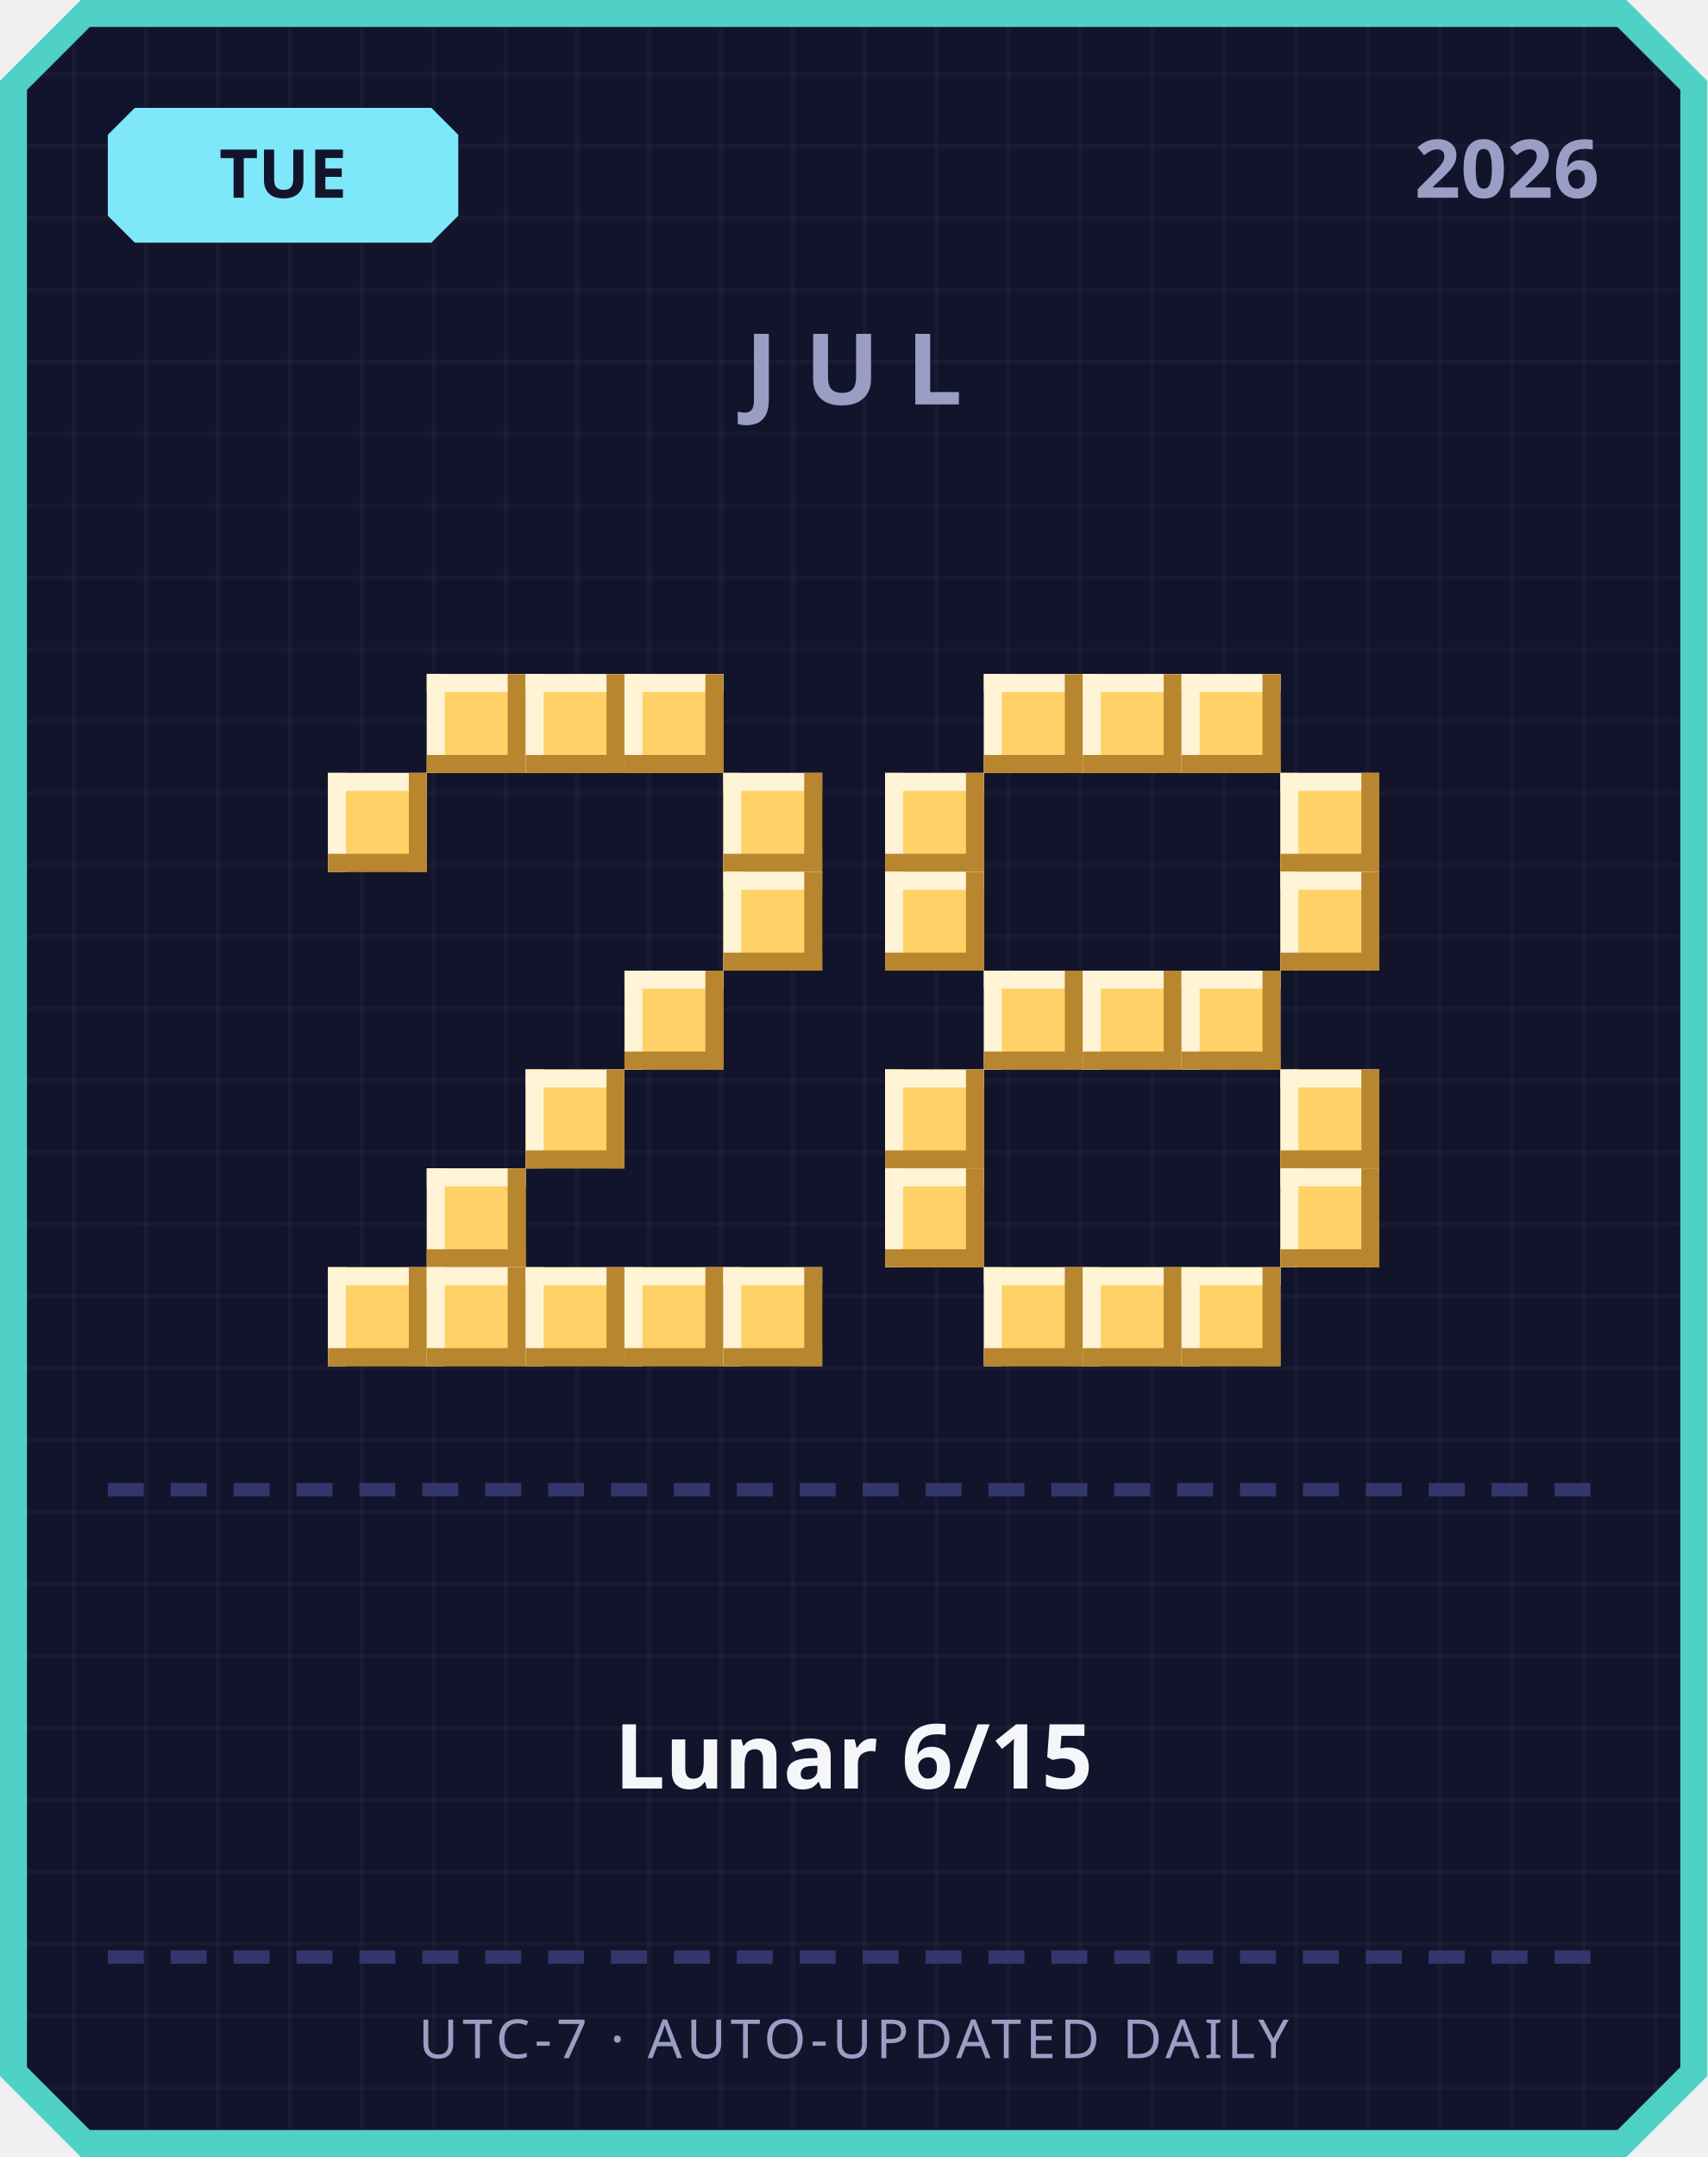
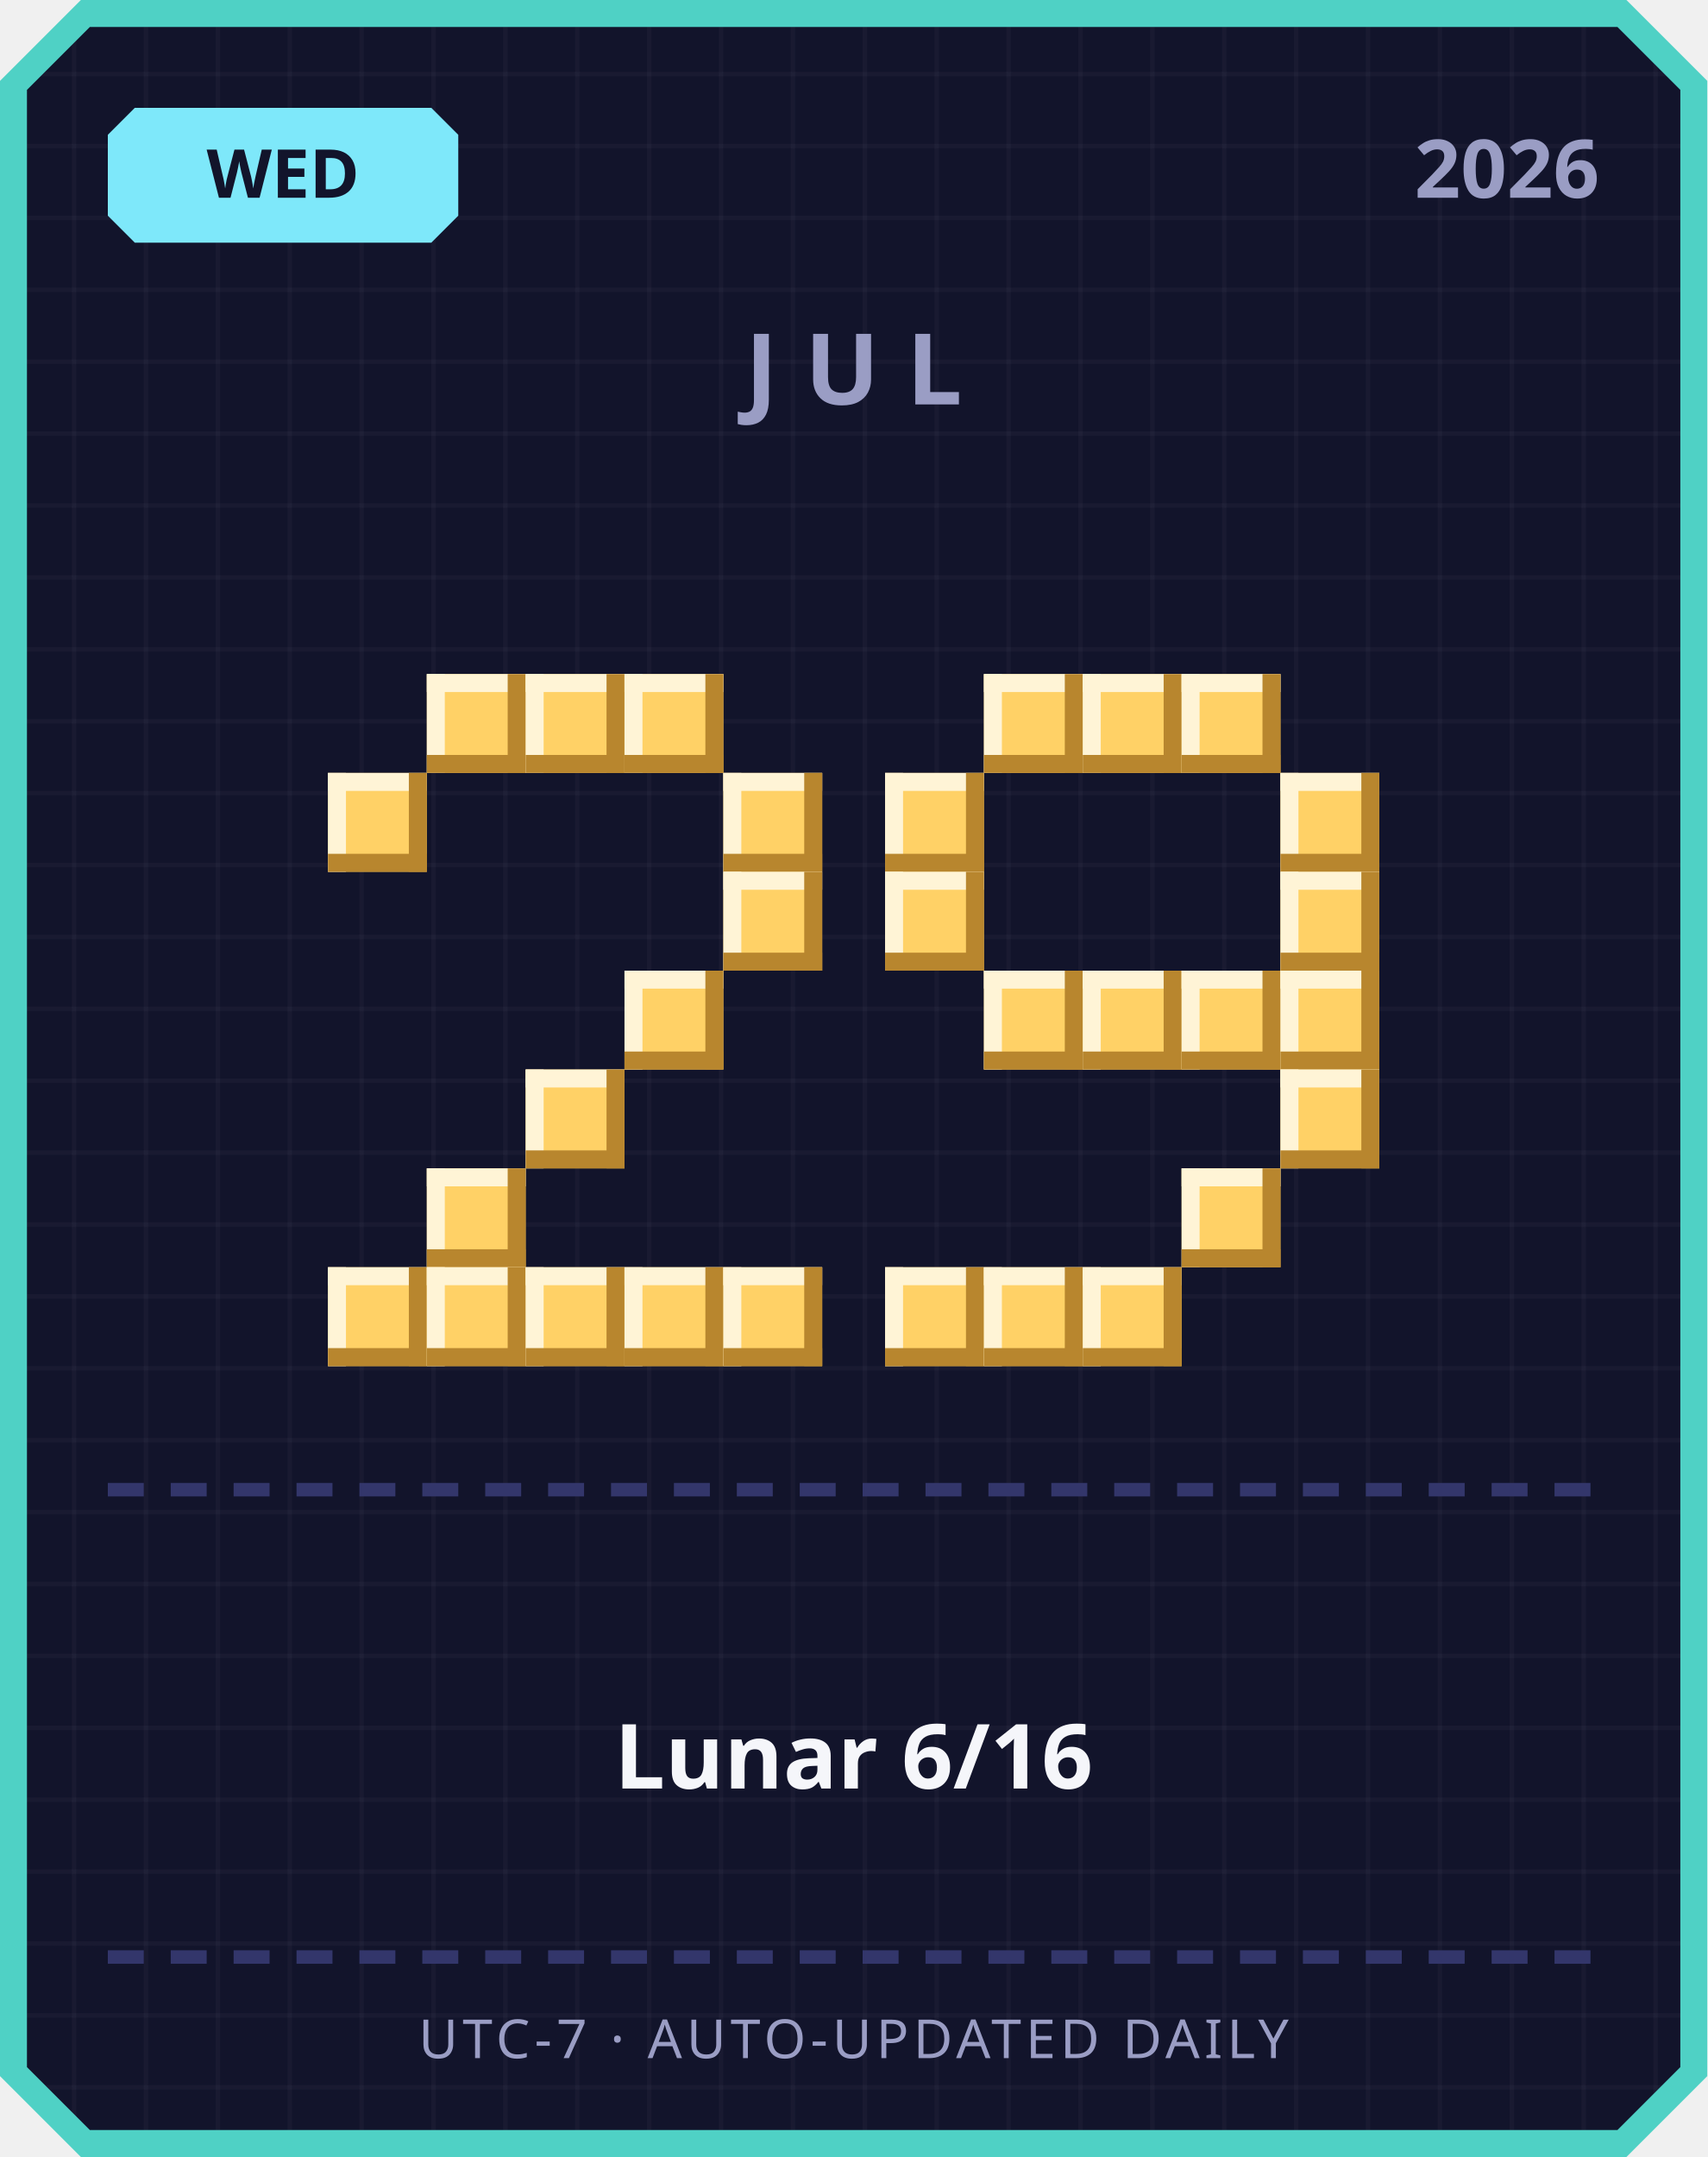
<svg xmlns="http://www.w3.org/2000/svg" width="380" height="480" viewBox="0 0 380 480">
  <defs>
    <pattern id="grid" width="16" height="16" patternUnits="userSpaceOnUse">
      <rect width="16" height="16" fill="#12142b" />
      <rect width="1" height="16" fill="#ffffff" opacity="0.03" />
      <rect width="16" height="1" fill="#ffffff" opacity="0.03" />
    </pattern>
  </defs>
  <path d="M 18,0 L 362,0 L 380,18 L 380,462 L 362,480 L 18,480 L 0,462 L 0,18 Z" fill="#4fd1c5" />
  <path d="M 20,6 L 360,6 L 374,20 L 374,460 L 360,474 L 20,474 L 6,460 L 6,20 Z" fill="url(#grid)" />
  <path d="M 30,24 L 96,24 L 102,30 L 102,48 L 96,54 L 30,54 L 24,48 L 24,30 Z" fill="#7ee8fa" />
-   <text x="63" y="44" text-anchor="middle" font-family="'Segoe UI', sans-serif" font-size="15" font-weight="700" fill="#12142b">TUE</text>
+   <text x="63" y="44" text-anchor="middle" font-family="'Segoe UI', sans-serif" font-size="15" font-weight="700" fill="#12142b">WED</text>
  <text x="356" y="44" text-anchor="end" font-family="'Segoe UI', sans-serif" font-size="18" font-weight="700" fill="#9a9dc4">2026</text>
  <text x="190" y="90" text-anchor="middle" font-family="'Segoe UI', sans-serif" font-size="22" font-weight="700" letter-spacing="6" fill="#9a9dc4">JUL</text>
  <rect x="95" y="150" width="22" height="22" fill="#ffd166" />
  <rect x="95" y="150" width="22" height="4" fill="#fff4d6" />
  <rect x="95" y="150" width="4" height="22" fill="#fff4d6" />
  <rect x="95" y="168" width="22" height="4" fill="#b8862e" />
  <rect x="113" y="150" width="4" height="22" fill="#b8862e" />
  <rect x="117" y="150" width="22" height="22" fill="#ffd166" />
  <rect x="117" y="150" width="22" height="4" fill="#fff4d6" />
  <rect x="117" y="150" width="4" height="22" fill="#fff4d6" />
  <rect x="117" y="168" width="22" height="4" fill="#b8862e" />
  <rect x="135" y="150" width="4" height="22" fill="#b8862e" />
  <rect x="139" y="150" width="22" height="22" fill="#ffd166" />
  <rect x="139" y="150" width="22" height="4" fill="#fff4d6" />
  <rect x="139" y="150" width="4" height="22" fill="#fff4d6" />
  <rect x="139" y="168" width="22" height="4" fill="#b8862e" />
  <rect x="157" y="150" width="4" height="22" fill="#b8862e" />
  <rect x="73" y="172" width="22" height="22" fill="#ffd166" />
  <rect x="73" y="172" width="22" height="4" fill="#fff4d6" />
  <rect x="73" y="172" width="4" height="22" fill="#fff4d6" />
  <rect x="73" y="190" width="22" height="4" fill="#b8862e" />
  <rect x="91" y="172" width="4" height="22" fill="#b8862e" />
  <rect x="161" y="172" width="22" height="22" fill="#ffd166" />
  <rect x="161" y="172" width="22" height="4" fill="#fff4d6" />
  <rect x="161" y="172" width="4" height="22" fill="#fff4d6" />
  <rect x="161" y="190" width="22" height="4" fill="#b8862e" />
  <rect x="179" y="172" width="4" height="22" fill="#b8862e" />
  <rect x="161" y="194" width="22" height="22" fill="#ffd166" />
  <rect x="161" y="194" width="22" height="4" fill="#fff4d6" />
  <rect x="161" y="194" width="4" height="22" fill="#fff4d6" />
  <rect x="161" y="212" width="22" height="4" fill="#b8862e" />
  <rect x="179" y="194" width="4" height="22" fill="#b8862e" />
  <rect x="139" y="216" width="22" height="22" fill="#ffd166" />
  <rect x="139" y="216" width="22" height="4" fill="#fff4d6" />
  <rect x="139" y="216" width="4" height="22" fill="#fff4d6" />
  <rect x="139" y="234" width="22" height="4" fill="#b8862e" />
  <rect x="157" y="216" width="4" height="22" fill="#b8862e" />
  <rect x="117" y="238" width="22" height="22" fill="#ffd166" />
  <rect x="117" y="238" width="22" height="4" fill="#fff4d6" />
  <rect x="117" y="238" width="4" height="22" fill="#fff4d6" />
  <rect x="117" y="256" width="22" height="4" fill="#b8862e" />
  <rect x="135" y="238" width="4" height="22" fill="#b8862e" />
  <rect x="95" y="260" width="22" height="22" fill="#ffd166" />
  <rect x="95" y="260" width="22" height="4" fill="#fff4d6" />
  <rect x="95" y="260" width="4" height="22" fill="#fff4d6" />
  <rect x="95" y="278" width="22" height="4" fill="#b8862e" />
  <rect x="113" y="260" width="4" height="22" fill="#b8862e" />
  <rect x="73" y="282" width="22" height="22" fill="#ffd166" />
  <rect x="73" y="282" width="22" height="4" fill="#fff4d6" />
  <rect x="73" y="282" width="4" height="22" fill="#fff4d6" />
  <rect x="73" y="300" width="22" height="4" fill="#b8862e" />
  <rect x="91" y="282" width="4" height="22" fill="#b8862e" />
  <rect x="95" y="282" width="22" height="22" fill="#ffd166" />
  <rect x="95" y="282" width="22" height="4" fill="#fff4d6" />
  <rect x="95" y="282" width="4" height="22" fill="#fff4d6" />
  <rect x="95" y="300" width="22" height="4" fill="#b8862e" />
  <rect x="113" y="282" width="4" height="22" fill="#b8862e" />
  <rect x="117" y="282" width="22" height="22" fill="#ffd166" />
  <rect x="117" y="282" width="22" height="4" fill="#fff4d6" />
  <rect x="117" y="282" width="4" height="22" fill="#fff4d6" />
  <rect x="117" y="300" width="22" height="4" fill="#b8862e" />
  <rect x="135" y="282" width="4" height="22" fill="#b8862e" />
  <rect x="139" y="282" width="22" height="22" fill="#ffd166" />
  <rect x="139" y="282" width="22" height="4" fill="#fff4d6" />
  <rect x="139" y="282" width="4" height="22" fill="#fff4d6" />
  <rect x="139" y="300" width="22" height="4" fill="#b8862e" />
  <rect x="157" y="282" width="4" height="22" fill="#b8862e" />
  <rect x="161" y="282" width="22" height="22" fill="#ffd166" />
  <rect x="161" y="282" width="22" height="4" fill="#fff4d6" />
  <rect x="161" y="282" width="4" height="22" fill="#fff4d6" />
  <rect x="161" y="300" width="22" height="4" fill="#b8862e" />
  <rect x="179" y="282" width="4" height="22" fill="#b8862e" />
  <rect x="219" y="150" width="22" height="22" fill="#ffd166" />
  <rect x="219" y="150" width="22" height="4" fill="#fff4d6" />
  <rect x="219" y="150" width="4" height="22" fill="#fff4d6" />
  <rect x="219" y="168" width="22" height="4" fill="#b8862e" />
  <rect x="237" y="150" width="4" height="22" fill="#b8862e" />
  <rect x="241" y="150" width="22" height="22" fill="#ffd166" />
  <rect x="241" y="150" width="22" height="4" fill="#fff4d6" />
  <rect x="241" y="150" width="4" height="22" fill="#fff4d6" />
  <rect x="241" y="168" width="22" height="4" fill="#b8862e" />
  <rect x="259" y="150" width="4" height="22" fill="#b8862e" />
  <rect x="263" y="150" width="22" height="22" fill="#ffd166" />
  <rect x="263" y="150" width="22" height="4" fill="#fff4d6" />
  <rect x="263" y="150" width="4" height="22" fill="#fff4d6" />
  <rect x="263" y="168" width="22" height="4" fill="#b8862e" />
  <rect x="281" y="150" width="4" height="22" fill="#b8862e" />
  <rect x="197" y="172" width="22" height="22" fill="#ffd166" />
  <rect x="197" y="172" width="22" height="4" fill="#fff4d6" />
  <rect x="197" y="172" width="4" height="22" fill="#fff4d6" />
  <rect x="197" y="190" width="22" height="4" fill="#b8862e" />
  <rect x="215" y="172" width="4" height="22" fill="#b8862e" />
  <rect x="285" y="172" width="22" height="22" fill="#ffd166" />
  <rect x="285" y="172" width="22" height="4" fill="#fff4d6" />
  <rect x="285" y="172" width="4" height="22" fill="#fff4d6" />
  <rect x="285" y="190" width="22" height="4" fill="#b8862e" />
  <rect x="303" y="172" width="4" height="22" fill="#b8862e" />
  <rect x="197" y="194" width="22" height="22" fill="#ffd166" />
  <rect x="197" y="194" width="22" height="4" fill="#fff4d6" />
  <rect x="197" y="194" width="4" height="22" fill="#fff4d6" />
  <rect x="197" y="212" width="22" height="4" fill="#b8862e" />
  <rect x="215" y="194" width="4" height="22" fill="#b8862e" />
  <rect x="285" y="194" width="22" height="22" fill="#ffd166" />
  <rect x="285" y="194" width="22" height="4" fill="#fff4d6" />
  <rect x="285" y="194" width="4" height="22" fill="#fff4d6" />
  <rect x="285" y="212" width="22" height="4" fill="#b8862e" />
  <rect x="303" y="194" width="4" height="22" fill="#b8862e" />
  <rect x="219" y="216" width="22" height="22" fill="#ffd166" />
  <rect x="219" y="216" width="22" height="4" fill="#fff4d6" />
  <rect x="219" y="216" width="4" height="22" fill="#fff4d6" />
  <rect x="219" y="234" width="22" height="4" fill="#b8862e" />
  <rect x="237" y="216" width="4" height="22" fill="#b8862e" />
  <rect x="241" y="216" width="22" height="22" fill="#ffd166" />
  <rect x="241" y="216" width="22" height="4" fill="#fff4d6" />
  <rect x="241" y="216" width="4" height="22" fill="#fff4d6" />
  <rect x="241" y="234" width="22" height="4" fill="#b8862e" />
  <rect x="259" y="216" width="4" height="22" fill="#b8862e" />
  <rect x="263" y="216" width="22" height="22" fill="#ffd166" />
  <rect x="263" y="216" width="22" height="4" fill="#fff4d6" />
  <rect x="263" y="216" width="4" height="22" fill="#fff4d6" />
  <rect x="263" y="234" width="22" height="4" fill="#b8862e" />
  <rect x="281" y="216" width="4" height="22" fill="#b8862e" />
-   <rect x="197" y="238" width="22" height="22" fill="#ffd166" />
-   <rect x="197" y="238" width="22" height="4" fill="#fff4d6" />
-   <rect x="197" y="238" width="4" height="22" fill="#fff4d6" />
-   <rect x="197" y="256" width="22" height="4" fill="#b8862e" />
-   <rect x="215" y="238" width="4" height="22" fill="#b8862e" />
+   <rect x="285" y="216" width="22" height="22" fill="#ffd166" />
+   <rect x="285" y="216" width="22" height="4" fill="#fff4d6" />
+   <rect x="285" y="216" width="4" height="22" fill="#fff4d6" />
+   <rect x="285" y="234" width="22" height="4" fill="#b8862e" />
+   <rect x="303" y="216" width="4" height="22" fill="#b8862e" />
  <rect x="285" y="238" width="22" height="22" fill="#ffd166" />
  <rect x="285" y="238" width="22" height="4" fill="#fff4d6" />
  <rect x="285" y="238" width="4" height="22" fill="#fff4d6" />
  <rect x="285" y="256" width="22" height="4" fill="#b8862e" />
  <rect x="303" y="238" width="4" height="22" fill="#b8862e" />
-   <rect x="197" y="260" width="22" height="22" fill="#ffd166" />
-   <rect x="197" y="260" width="22" height="4" fill="#fff4d6" />
-   <rect x="197" y="260" width="4" height="22" fill="#fff4d6" />
-   <rect x="197" y="278" width="22" height="4" fill="#b8862e" />
-   <rect x="215" y="260" width="4" height="22" fill="#b8862e" />
-   <rect x="285" y="260" width="22" height="22" fill="#ffd166" />
-   <rect x="285" y="260" width="22" height="4" fill="#fff4d6" />
-   <rect x="285" y="260" width="4" height="22" fill="#fff4d6" />
-   <rect x="285" y="278" width="22" height="4" fill="#b8862e" />
-   <rect x="303" y="260" width="4" height="22" fill="#b8862e" />
+   <rect x="263" y="260" width="22" height="22" fill="#ffd166" />
+   <rect x="263" y="260" width="22" height="4" fill="#fff4d6" />
+   <rect x="263" y="260" width="4" height="22" fill="#fff4d6" />
+   <rect x="263" y="278" width="22" height="4" fill="#b8862e" />
+   <rect x="281" y="260" width="4" height="22" fill="#b8862e" />
+   <rect x="197" y="282" width="22" height="22" fill="#ffd166" />
+   <rect x="197" y="282" width="22" height="4" fill="#fff4d6" />
+   <rect x="197" y="282" width="4" height="22" fill="#fff4d6" />
+   <rect x="197" y="300" width="22" height="4" fill="#b8862e" />
+   <rect x="215" y="282" width="4" height="22" fill="#b8862e" />
  <rect x="219" y="282" width="22" height="22" fill="#ffd166" />
  <rect x="219" y="282" width="22" height="4" fill="#fff4d6" />
  <rect x="219" y="282" width="4" height="22" fill="#fff4d6" />
  <rect x="219" y="300" width="22" height="4" fill="#b8862e" />
  <rect x="237" y="282" width="4" height="22" fill="#b8862e" />
  <rect x="241" y="282" width="22" height="22" fill="#ffd166" />
  <rect x="241" y="282" width="22" height="4" fill="#fff4d6" />
  <rect x="241" y="282" width="4" height="22" fill="#fff4d6" />
  <rect x="241" y="300" width="22" height="4" fill="#b8862e" />
  <rect x="259" y="282" width="4" height="22" fill="#b8862e" />
-   <rect x="263" y="282" width="22" height="22" fill="#ffd166" />
-   <rect x="263" y="282" width="22" height="4" fill="#fff4d6" />
-   <rect x="263" y="282" width="4" height="22" fill="#fff4d6" />
-   <rect x="263" y="300" width="22" height="4" fill="#b8862e" />
-   <rect x="281" y="282" width="4" height="22" fill="#b8862e" />
  <rect x="24" y="330" width="8" height="3" fill="#33366b" />
  <rect x="38" y="330" width="8" height="3" fill="#33366b" />
  <rect x="52" y="330" width="8" height="3" fill="#33366b" />
  <rect x="66" y="330" width="8" height="3" fill="#33366b" />
  <rect x="80" y="330" width="8" height="3" fill="#33366b" />
  <rect x="94" y="330" width="8" height="3" fill="#33366b" />
  <rect x="108" y="330" width="8" height="3" fill="#33366b" />
  <rect x="122" y="330" width="8" height="3" fill="#33366b" />
  <rect x="136" y="330" width="8" height="3" fill="#33366b" />
  <rect x="150" y="330" width="8" height="3" fill="#33366b" />
  <rect x="164" y="330" width="8" height="3" fill="#33366b" />
  <rect x="178" y="330" width="8" height="3" fill="#33366b" />
  <rect x="192" y="330" width="8" height="3" fill="#33366b" />
  <rect x="206" y="330" width="8" height="3" fill="#33366b" />
  <rect x="220" y="330" width="8" height="3" fill="#33366b" />
  <rect x="234" y="330" width="8" height="3" fill="#33366b" />
  <rect x="248" y="330" width="8" height="3" fill="#33366b" />
  <rect x="262" y="330" width="8" height="3" fill="#33366b" />
  <rect x="276" y="330" width="8" height="3" fill="#33366b" />
  <rect x="290" y="330" width="8" height="3" fill="#33366b" />
  <rect x="304" y="330" width="8" height="3" fill="#33366b" />
  <rect x="318" y="330" width="8" height="3" fill="#33366b" />
  <rect x="332" y="330" width="8" height="3" fill="#33366b" />
  <rect x="346" y="330" width="8" height="3" fill="#33366b" />
-   <text x="190" y="398" text-anchor="middle" font-family="'Segoe UI', 'Microsoft JhengHei', sans-serif" font-size="20" font-weight="700" fill="#f5f6fa">Lunar 6/15</text>
+   <text x="190" y="398" text-anchor="middle" font-family="'Segoe UI', 'Microsoft JhengHei', sans-serif" font-size="20" font-weight="700" fill="#f5f6fa">Lunar 6/16</text>
  <rect x="24" y="434" width="8" height="3" fill="#33366b" />
  <rect x="38" y="434" width="8" height="3" fill="#33366b" />
  <rect x="52" y="434" width="8" height="3" fill="#33366b" />
  <rect x="66" y="434" width="8" height="3" fill="#33366b" />
  <rect x="80" y="434" width="8" height="3" fill="#33366b" />
  <rect x="94" y="434" width="8" height="3" fill="#33366b" />
  <rect x="108" y="434" width="8" height="3" fill="#33366b" />
  <rect x="122" y="434" width="8" height="3" fill="#33366b" />
  <rect x="136" y="434" width="8" height="3" fill="#33366b" />
  <rect x="150" y="434" width="8" height="3" fill="#33366b" />
  <rect x="164" y="434" width="8" height="3" fill="#33366b" />
  <rect x="178" y="434" width="8" height="3" fill="#33366b" />
  <rect x="192" y="434" width="8" height="3" fill="#33366b" />
  <rect x="206" y="434" width="8" height="3" fill="#33366b" />
  <rect x="220" y="434" width="8" height="3" fill="#33366b" />
  <rect x="234" y="434" width="8" height="3" fill="#33366b" />
  <rect x="248" y="434" width="8" height="3" fill="#33366b" />
  <rect x="262" y="434" width="8" height="3" fill="#33366b" />
  <rect x="276" y="434" width="8" height="3" fill="#33366b" />
  <rect x="290" y="434" width="8" height="3" fill="#33366b" />
  <rect x="304" y="434" width="8" height="3" fill="#33366b" />
  <rect x="318" y="434" width="8" height="3" fill="#33366b" />
  <rect x="332" y="434" width="8" height="3" fill="#33366b" />
  <rect x="346" y="434" width="8" height="3" fill="#33366b" />
  <text x="190" y="458" text-anchor="middle" font-family="'Segoe UI', sans-serif" font-size="12" letter-spacing="1" fill="#9a9dc4">UTC-7 · AUTO-UPDATED DAILY</text>
</svg>
